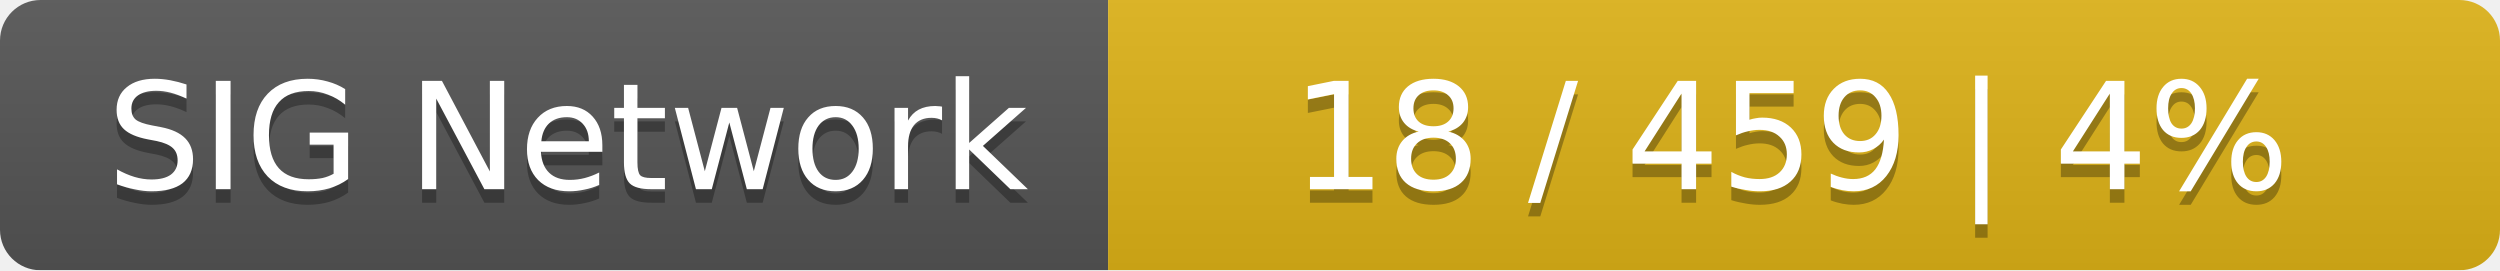
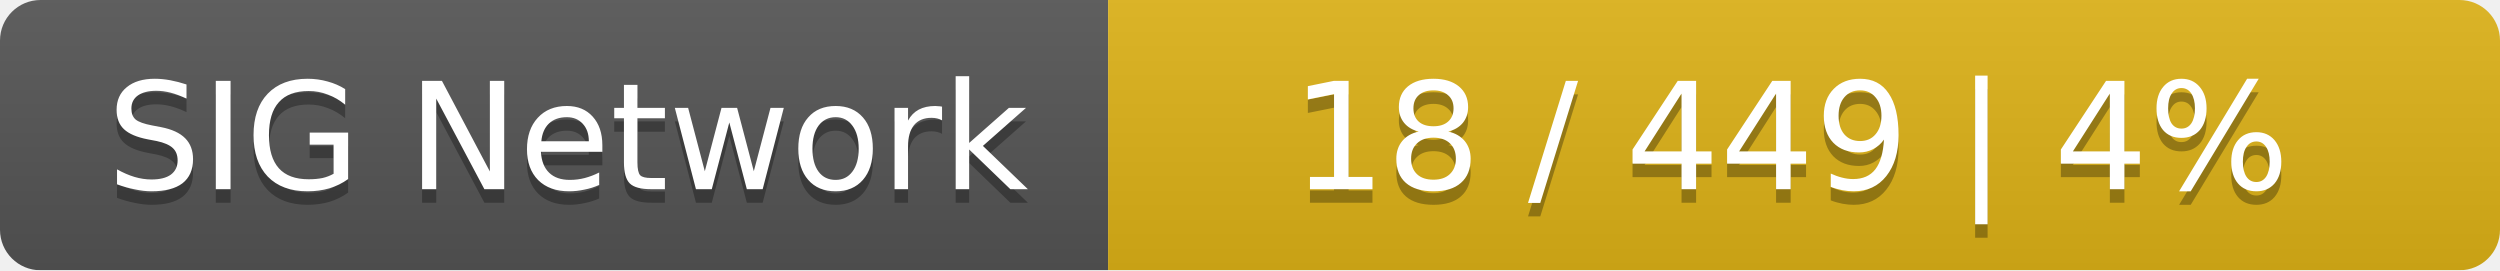
<svg xmlns="http://www.w3.org/2000/svg" width="185" height="20">
  <linearGradient id="smooth" x2="0" y2="100%">
    <stop offset="0" stop-color="#bbb" stop-opacity=".1" />
    <stop offset="1" stop-opacity=".1" />
  </linearGradient>
  <mask id="round">
    <rect width="185" height="20" rx="3" fill="#fff" />
  </mask>
  <g mask="url(#round)">
    <rect width="82" height="20" fill="#555" />
    <rect x="82" width="103" height="20" fill="#dfb317" />
    <rect width="185" height="20" fill="url(#smooth)" />
  </g>
  <g fill="#fff" text-anchor="middle" font-family="DejaVu Sans,Verdana,Geneva,sans-serif" font-size="11">
    <text x="42" y="15" fill="#010101" fill-opacity=".3">SIG Network</text>
    <text x="42" y="14">SIG Network</text>
-     <text x="132.5" y="15" fill="#010101" fill-opacity=".3">18 / 459    |    4%</text>
-     <text x="132.5" y="14">18 / 459    |    4%</text>
+     <text x="132.5" y="15" fill="#010101" fill-opacity=".3">18 / 449    |    4%</text>
+     <text x="132.5" y="14">18 / 449    |    4%</text>
  </g>
</svg>
